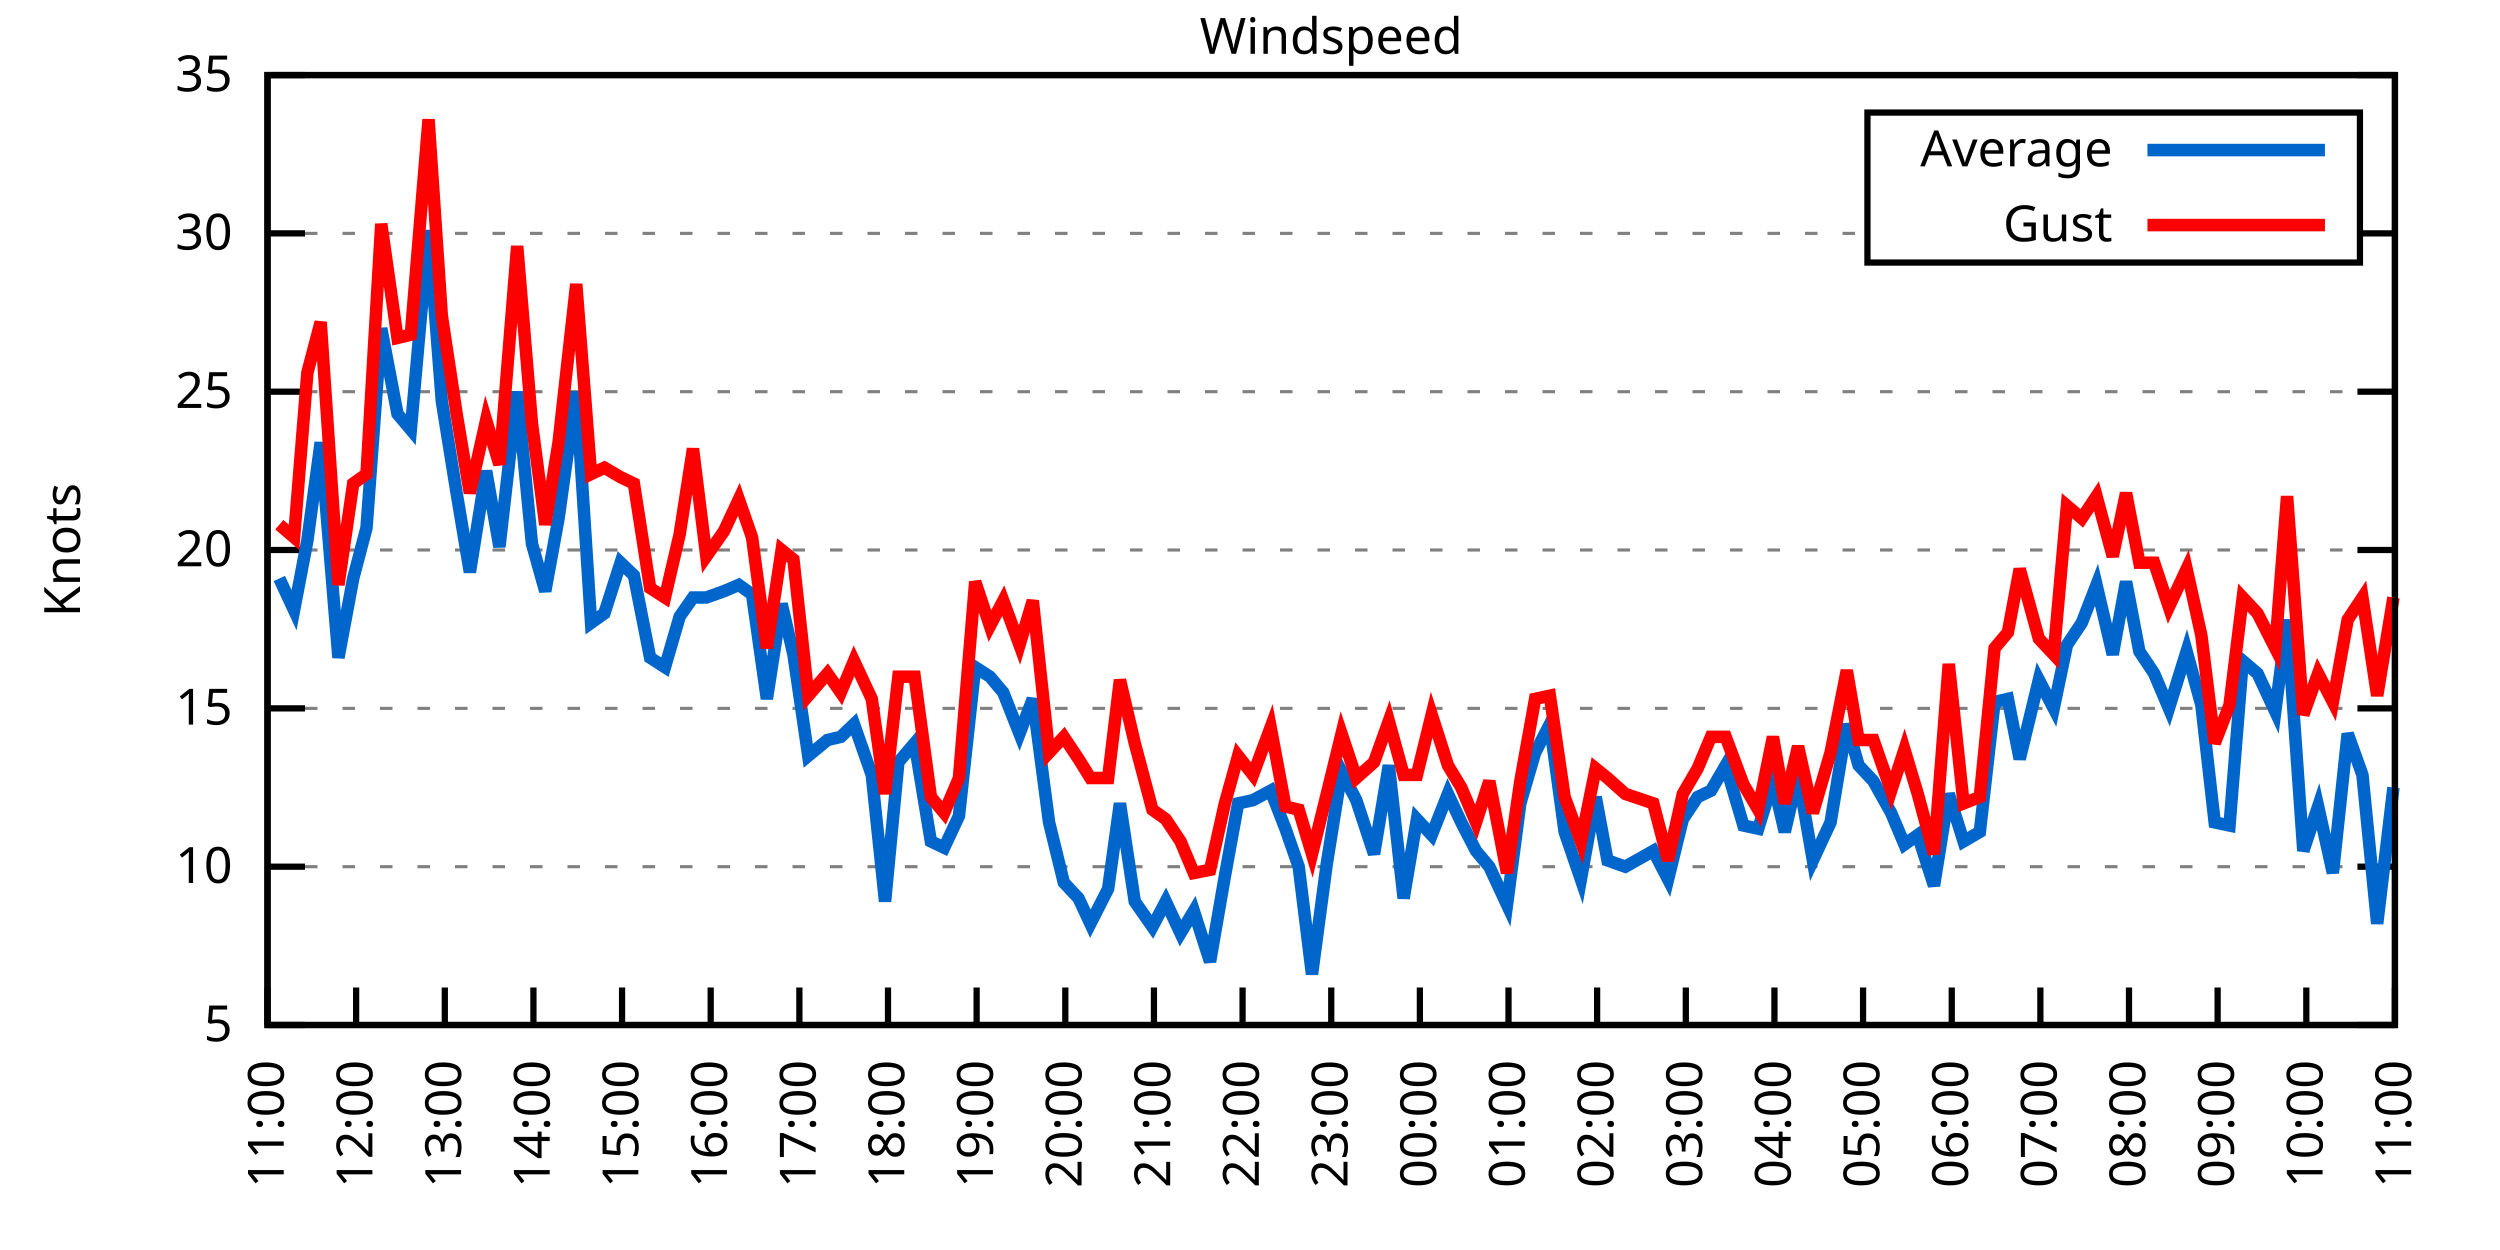
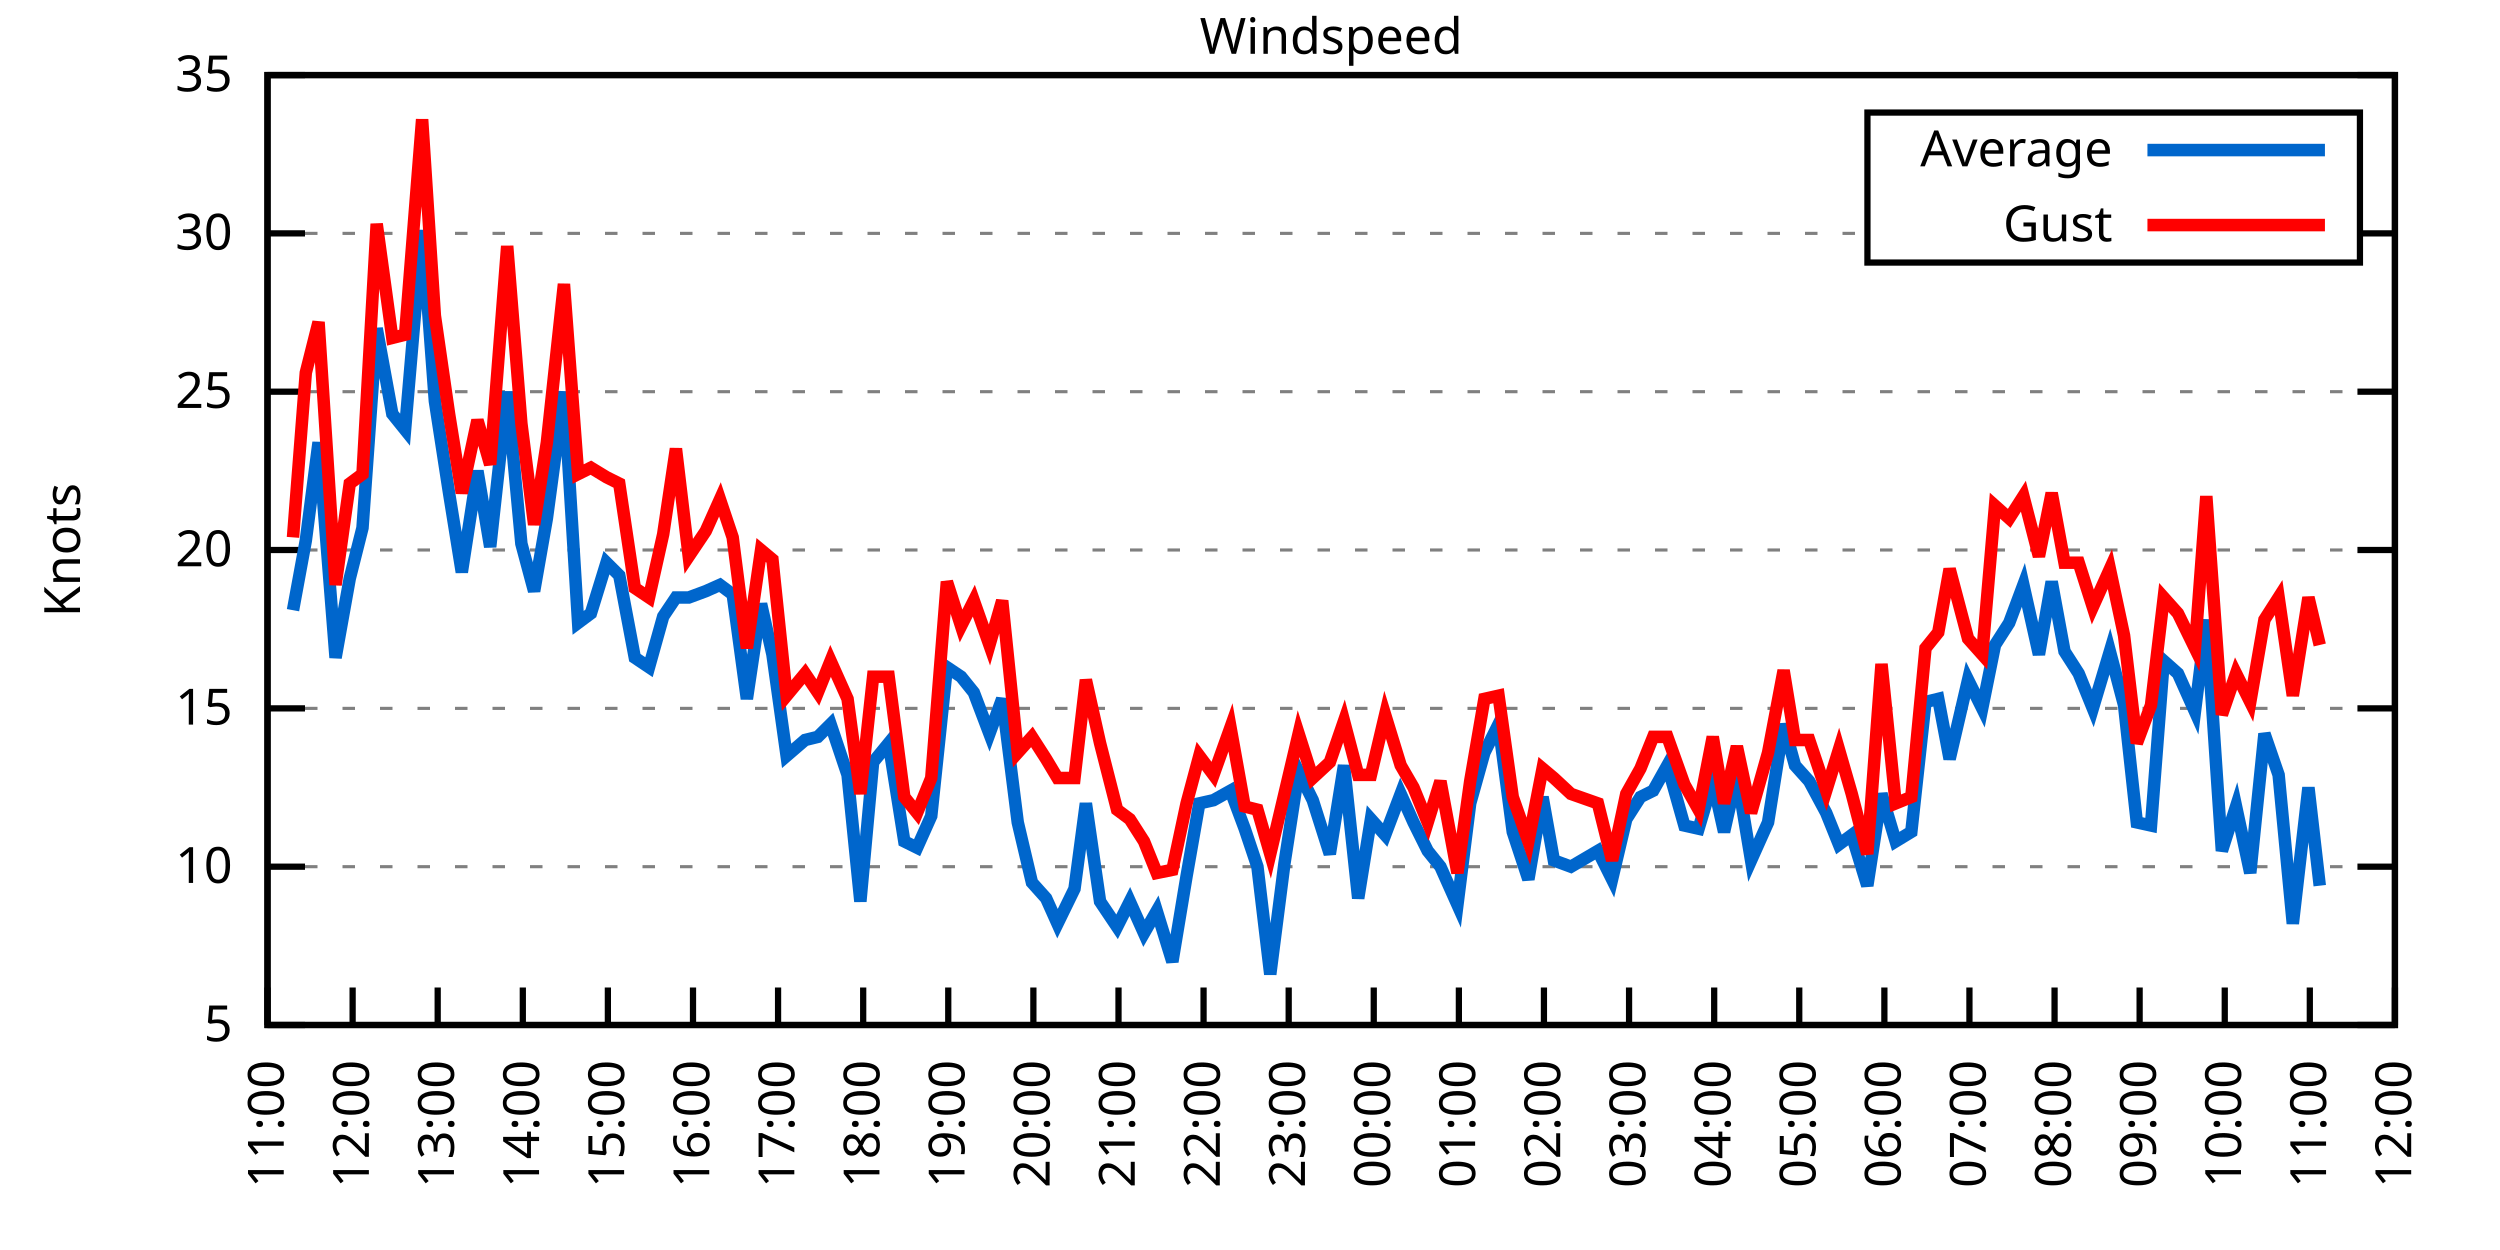
<svg xmlns="http://www.w3.org/2000/svg" xmlns:xlink="http://www.w3.org/1999/xlink" width="400" height="200" viewBox="0 0 400 200">
  <g id="gnuplot_canvas">
    <rect x="0" y="0" width="400" height="200" fill="none" />
    <defs>
      <circle id="gpDot" r="0.5" stroke-width="0.5" stroke="currentColor" />
      <path id="gpPt0" stroke-width="0.333" stroke="currentColor" d="M-1,0 h2 M0,-1 v2" />
      <path id="gpPt1" stroke-width="0.333" stroke="currentColor" d="M-1,-1 L1,1 M1,-1 L-1,1" />
      <path id="gpPt2" stroke-width="0.333" stroke="currentColor" d="M-1,0 L1,0 M0,-1 L0,1 M-1,-1 L1,1 M-1,1 L1,-1" />
      <rect id="gpPt3" stroke-width="0.333" stroke="currentColor" x="-1" y="-1" width="2" height="2" />
      <rect id="gpPt4" stroke-width="0.333" stroke="currentColor" fill="currentColor" x="-1" y="-1" width="2" height="2" />
      <circle id="gpPt5" stroke-width="0.333" stroke="currentColor" cx="0" cy="0" r="1" />
      <use xlink:href="#gpPt5" id="gpPt6" fill="currentColor" stroke="none" />
      <path id="gpPt7" stroke-width="0.333" stroke="currentColor" d="M0,-1.33 L-1.33,0.67 L1.33,0.67 z" />
      <use xlink:href="#gpPt7" id="gpPt8" fill="currentColor" stroke="none" />
      <use xlink:href="#gpPt7" id="gpPt9" stroke="currentColor" transform="rotate(180)" />
      <use xlink:href="#gpPt9" id="gpPt10" fill="currentColor" stroke="none" />
      <use xlink:href="#gpPt3" id="gpPt11" stroke="currentColor" transform="rotate(45)" />
      <use xlink:href="#gpPt11" id="gpPt12" fill="currentColor" stroke="none" />
      <path id="gpPt13" stroke-width="0.333" stroke="currentColor" d="M0,1.330 L1.265,0.411 L0.782,-1.067 L-0.782,-1.076 L-1.265,0.411 z" />
      <use xlink:href="#gpPt13" id="gpPt14" fill="currentColor" stroke="none" />
      <filter id="textbox" filterUnits="objectBoundingBox" x="0" y="0" height="1" width="1">
        <feFlood flood-color="white" flood-opacity="1" result="bgnd" />
        <feComposite in="SourceGraphic" in2="bgnd" operator="atop" />
      </filter>
      <filter id="greybox" filterUnits="objectBoundingBox" x="0" y="0" height="1" width="1">
        <feFlood flood-color="lightgrey" flood-opacity="1" result="grey" />
        <feComposite in="SourceGraphic" in2="grey" operator="atop" />
      </filter>
    </defs>
    <g fill="none" color="white" stroke="currentColor" stroke-width="1.00" stroke-linecap="butt" stroke-linejoin="miter">
</g>
    <g fill="none" color="black" stroke="currentColor" stroke-width="1.00" stroke-linecap="butt" stroke-linejoin="miter">
      <g stroke="none" shape-rendering="crispEdges">
        <polygon fill="rgb(255, 255, 255)" points="42.80,164.00 383.18,164.00 383.18,12.02 42.80,12.02 " />
      </g>
    </g>
    <g fill="none" color="black" stroke="currentColor" stroke-width="1.00" stroke-linecap="butt" stroke-linejoin="miter">
</g>
    <g fill="none" color="black" stroke="black" stroke-width="0.50" stroke-linecap="butt" stroke-linejoin="miter">
</g>
    <g fill="none" color="gray" stroke="currentColor" stroke-width="0.50" stroke-linecap="butt" stroke-linejoin="miter">
      <path stroke="gray" stroke-dasharray="2,4" class="gridline" d="M42.80,164.00 L383.19,164.00  " />
    </g>
    <g fill="none" color="gray" stroke="gray" stroke-width="1.00" stroke-linecap="butt" stroke-linejoin="miter">
</g>
    <g fill="none" color="black" stroke="currentColor" stroke-width="1.00" stroke-linecap="butt" stroke-linejoin="miter">
      <path stroke="black" d="M42.80,164.00 L48.80,164.00 M383.19,164.00 L377.19,164.00  " />
      <g transform="translate(37.20,166.60)" stroke="none" fill="black" font-family="Sans" font-size="8.00" text-anchor="end">
        <text>
          <tspan font-family="Sans"> 5</tspan>
        </text>
      </g>
    </g>
    <g fill="none" color="black" stroke="currentColor" stroke-width="1.00" stroke-linecap="butt" stroke-linejoin="miter">
</g>
    <g fill="none" color="black" stroke="black" stroke-width="0.50" stroke-linecap="butt" stroke-linejoin="miter">
</g>
    <g fill="none" color="gray" stroke="currentColor" stroke-width="0.50" stroke-linecap="butt" stroke-linejoin="miter">
      <path stroke="gray" stroke-dasharray="2,4" class="gridline" d="M42.80,138.67 L383.19,138.67  " />
    </g>
    <g fill="none" color="gray" stroke="gray" stroke-width="1.00" stroke-linecap="butt" stroke-linejoin="miter">
</g>
    <g fill="none" color="black" stroke="currentColor" stroke-width="1.00" stroke-linecap="butt" stroke-linejoin="miter">
      <path stroke="black" d="M42.80,138.67 L48.80,138.67 M383.19,138.67 L377.19,138.67  " />
      <g transform="translate(37.20,141.27)" stroke="none" fill="black" font-family="Sans" font-size="8.00" text-anchor="end">
        <text>
          <tspan font-family="Sans"> 10</tspan>
        </text>
      </g>
    </g>
    <g fill="none" color="black" stroke="currentColor" stroke-width="1.00" stroke-linecap="butt" stroke-linejoin="miter">
</g>
    <g fill="none" color="black" stroke="black" stroke-width="0.50" stroke-linecap="butt" stroke-linejoin="miter">
</g>
    <g fill="none" color="gray" stroke="currentColor" stroke-width="0.50" stroke-linecap="butt" stroke-linejoin="miter">
      <path stroke="gray" stroke-dasharray="2,4" class="gridline" d="M42.80,113.34 L383.19,113.34  " />
    </g>
    <g fill="none" color="gray" stroke="gray" stroke-width="1.00" stroke-linecap="butt" stroke-linejoin="miter">
</g>
    <g fill="none" color="black" stroke="currentColor" stroke-width="1.00" stroke-linecap="butt" stroke-linejoin="miter">
      <path stroke="black" d="M42.80,113.34 L48.80,113.34 M383.19,113.34 L377.19,113.34  " />
      <g transform="translate(37.20,115.94)" stroke="none" fill="black" font-family="Sans" font-size="8.00" text-anchor="end">
        <text>
          <tspan font-family="Sans"> 15</tspan>
        </text>
      </g>
    </g>
    <g fill="none" color="black" stroke="currentColor" stroke-width="1.00" stroke-linecap="butt" stroke-linejoin="miter">
</g>
    <g fill="none" color="black" stroke="black" stroke-width="0.50" stroke-linecap="butt" stroke-linejoin="miter">
</g>
    <g fill="none" color="gray" stroke="currentColor" stroke-width="0.50" stroke-linecap="butt" stroke-linejoin="miter">
      <path stroke="gray" stroke-dasharray="2,4" class="gridline" d="M42.80,88.00 L383.19,88.00  " />
    </g>
    <g fill="none" color="gray" stroke="gray" stroke-width="1.00" stroke-linecap="butt" stroke-linejoin="miter">
</g>
    <g fill="none" color="black" stroke="currentColor" stroke-width="1.00" stroke-linecap="butt" stroke-linejoin="miter">
      <path stroke="black" d="M42.80,88.00 L48.80,88.00 M383.19,88.00 L377.19,88.00  " />
      <g transform="translate(37.20,90.60)" stroke="none" fill="black" font-family="Sans" font-size="8.00" text-anchor="end">
        <text>
          <tspan font-family="Sans"> 20</tspan>
        </text>
      </g>
    </g>
    <g fill="none" color="black" stroke="currentColor" stroke-width="1.00" stroke-linecap="butt" stroke-linejoin="miter">
</g>
    <g fill="none" color="black" stroke="black" stroke-width="0.50" stroke-linecap="butt" stroke-linejoin="miter">
</g>
    <g fill="none" color="gray" stroke="currentColor" stroke-width="0.50" stroke-linecap="butt" stroke-linejoin="miter">
      <path stroke="gray" stroke-dasharray="2,4" class="gridline" d="M42.80,62.67 L383.19,62.67  " />
    </g>
    <g fill="none" color="gray" stroke="gray" stroke-width="1.00" stroke-linecap="butt" stroke-linejoin="miter">
</g>
    <g fill="none" color="black" stroke="currentColor" stroke-width="1.00" stroke-linecap="butt" stroke-linejoin="miter">
      <path stroke="black" d="M42.80,62.67 L48.80,62.67 M383.19,62.67 L377.19,62.67  " />
      <g transform="translate(37.20,65.27)" stroke="none" fill="black" font-family="Sans" font-size="8.00" text-anchor="end">
        <text>
          <tspan font-family="Sans"> 25</tspan>
        </text>
      </g>
    </g>
    <g fill="none" color="black" stroke="currentColor" stroke-width="1.00" stroke-linecap="butt" stroke-linejoin="miter">
</g>
    <g fill="none" color="black" stroke="black" stroke-width="0.50" stroke-linecap="butt" stroke-linejoin="miter">
</g>
    <g fill="none" color="gray" stroke="currentColor" stroke-width="0.50" stroke-linecap="butt" stroke-linejoin="miter">
      <path stroke="gray" stroke-dasharray="2,4" class="gridline" d="M42.80,37.34 L298.79,37.34 M377.59,37.34 L383.19,37.34  " />
    </g>
    <g fill="none" color="gray" stroke="gray" stroke-width="1.00" stroke-linecap="butt" stroke-linejoin="miter">
</g>
    <g fill="none" color="black" stroke="currentColor" stroke-width="1.00" stroke-linecap="butt" stroke-linejoin="miter">
      <path stroke="black" d="M42.80,37.34 L48.80,37.34 M383.19,37.34 L377.19,37.34  " />
      <g transform="translate(37.20,39.94)" stroke="none" fill="black" font-family="Sans" font-size="8.00" text-anchor="end">
        <text>
          <tspan font-family="Sans"> 30</tspan>
        </text>
      </g>
    </g>
    <g fill="none" color="black" stroke="currentColor" stroke-width="1.00" stroke-linecap="butt" stroke-linejoin="miter">
</g>
    <g fill="none" color="black" stroke="black" stroke-width="0.50" stroke-linecap="butt" stroke-linejoin="miter">
</g>
    <g fill="none" color="gray" stroke="currentColor" stroke-width="0.50" stroke-linecap="butt" stroke-linejoin="miter">
      <path stroke="gray" stroke-dasharray="2,4" class="gridline" d="M42.80,12.01 L383.19,12.01  " />
    </g>
    <g fill="none" color="gray" stroke="gray" stroke-width="1.00" stroke-linecap="butt" stroke-linejoin="miter">
</g>
    <g fill="none" color="black" stroke="currentColor" stroke-width="1.00" stroke-linecap="butt" stroke-linejoin="miter">
      <path stroke="black" d="M42.80,12.01 L48.80,12.01 M383.19,12.01 L377.19,12.01  " />
      <g transform="translate(37.20,14.61)" stroke="none" fill="black" font-family="Sans" font-size="8.00" text-anchor="end">
        <text>
          <tspan font-family="Sans"> 35</tspan>
        </text>
      </g>
    </g>
    <g fill="none" color="black" stroke="currentColor" stroke-width="1.00" stroke-linecap="butt" stroke-linejoin="miter">
      <path stroke="black" d="M42.80,164.00 L42.80,158.00  " />
      <g transform="translate(45.40,169.60) rotate(270.00)" stroke="none" fill="black" font-family="Sans" font-size="8.00" text-anchor="end">
        <text>
          <tspan font-family="Sans">11:00</tspan>
        </text>
      </g>
    </g>
    <g fill="none" color="black" stroke="currentColor" stroke-width="1.00" stroke-linecap="butt" stroke-linejoin="miter">
-       <path stroke="black" d="M56.98,164.00 L56.98,158.00  " />
-       <g transform="translate(59.58,169.60) rotate(270.00)" stroke="none" fill="black" font-family="Sans" font-size="8.00" text-anchor="end">
+       <path stroke="black" d="M56.42,164.00 L56.42,158.00  " />
+       <g transform="translate(59.02,169.60) rotate(270.00)" stroke="none" fill="black" font-family="Sans" font-size="8.00" text-anchor="end">
        <text>
          <tspan font-family="Sans">12:00</tspan>
        </text>
      </g>
    </g>
    <g fill="none" color="black" stroke="currentColor" stroke-width="1.00" stroke-linecap="butt" stroke-linejoin="miter">
-       <path stroke="black" d="M71.17,164.00 L71.17,158.00  " />
-       <g transform="translate(73.77,169.60) rotate(270.00)" stroke="none" fill="black" font-family="Sans" font-size="8.00" text-anchor="end">
+       <path stroke="black" d="M70.03,164.00 L70.03,158.00  " />
+       <g transform="translate(72.63,169.60) rotate(270.00)" stroke="none" fill="black" font-family="Sans" font-size="8.00" text-anchor="end">
        <text>
          <tspan font-family="Sans">13:00</tspan>
        </text>
      </g>
    </g>
    <g fill="none" color="black" stroke="currentColor" stroke-width="1.00" stroke-linecap="butt" stroke-linejoin="miter">
-       <path stroke="black" d="M85.35,164.00 L85.35,158.00  " />
-       <g transform="translate(87.95,169.60) rotate(270.00)" stroke="none" fill="black" font-family="Sans" font-size="8.00" text-anchor="end">
+       <path stroke="black" d="M83.65,164.00 L83.65,158.00  " />
+       <g transform="translate(86.25,169.60) rotate(270.00)" stroke="none" fill="black" font-family="Sans" font-size="8.00" text-anchor="end">
        <text>
          <tspan font-family="Sans">14:00</tspan>
        </text>
      </g>
    </g>
    <g fill="none" color="black" stroke="currentColor" stroke-width="1.00" stroke-linecap="butt" stroke-linejoin="miter">
-       <path stroke="black" d="M99.53,164.00 L99.53,158.00  " />
-       <g transform="translate(102.13,169.60) rotate(270.00)" stroke="none" fill="black" font-family="Sans" font-size="8.00" text-anchor="end">
+       <path stroke="black" d="M97.26,164.00 L97.26,158.00  " />
+       <g transform="translate(99.86,169.60) rotate(270.00)" stroke="none" fill="black" font-family="Sans" font-size="8.00" text-anchor="end">
        <text>
          <tspan font-family="Sans">15:00</tspan>
        </text>
      </g>
    </g>
    <g fill="none" color="black" stroke="currentColor" stroke-width="1.00" stroke-linecap="butt" stroke-linejoin="miter">
-       <path stroke="black" d="M113.71,164.00 L113.71,158.00  " />
-       <g transform="translate(116.31,169.60) rotate(270.00)" stroke="none" fill="black" font-family="Sans" font-size="8.00" text-anchor="end">
+       <path stroke="black" d="M110.88,164.00 L110.88,158.00  " />
+       <g transform="translate(113.48,169.60) rotate(270.00)" stroke="none" fill="black" font-family="Sans" font-size="8.00" text-anchor="end">
        <text>
          <tspan font-family="Sans">16:00</tspan>
        </text>
      </g>
    </g>
    <g fill="none" color="black" stroke="currentColor" stroke-width="1.00" stroke-linecap="butt" stroke-linejoin="miter">
-       <path stroke="black" d="M127.90,164.00 L127.90,158.00  " />
-       <g transform="translate(130.50,169.60) rotate(270.00)" stroke="none" fill="black" font-family="Sans" font-size="8.00" text-anchor="end">
+       <path stroke="black" d="M124.49,164.00 L124.49,158.00  " />
+       <g transform="translate(127.09,169.60) rotate(270.00)" stroke="none" fill="black" font-family="Sans" font-size="8.00" text-anchor="end">
        <text>
          <tspan font-family="Sans">17:00</tspan>
        </text>
      </g>
    </g>
    <g fill="none" color="black" stroke="currentColor" stroke-width="1.00" stroke-linecap="butt" stroke-linejoin="miter">
-       <path stroke="black" d="M142.08,164.00 L142.08,158.00  " />
-       <g transform="translate(144.68,169.60) rotate(270.00)" stroke="none" fill="black" font-family="Sans" font-size="8.00" text-anchor="end">
+       <path stroke="black" d="M138.11,164.00 L138.11,158.00  " />
+       <g transform="translate(140.71,169.60) rotate(270.00)" stroke="none" fill="black" font-family="Sans" font-size="8.00" text-anchor="end">
        <text>
          <tspan font-family="Sans">18:00</tspan>
        </text>
      </g>
    </g>
    <g fill="none" color="black" stroke="currentColor" stroke-width="1.00" stroke-linecap="butt" stroke-linejoin="miter">
-       <path stroke="black" d="M156.26,164.00 L156.26,158.00  " />
-       <g transform="translate(158.86,169.60) rotate(270.00)" stroke="none" fill="black" font-family="Sans" font-size="8.00" text-anchor="end">
+       <path stroke="black" d="M151.72,164.00 L151.72,158.00  " />
+       <g transform="translate(154.32,169.60) rotate(270.00)" stroke="none" fill="black" font-family="Sans" font-size="8.00" text-anchor="end">
        <text>
          <tspan font-family="Sans">19:00</tspan>
        </text>
      </g>
    </g>
    <g fill="none" color="black" stroke="currentColor" stroke-width="1.00" stroke-linecap="butt" stroke-linejoin="miter">
-       <path stroke="black" d="M170.45,164.00 L170.45,158.00  " />
-       <g transform="translate(173.05,169.60) rotate(270.00)" stroke="none" fill="black" font-family="Sans" font-size="8.00" text-anchor="end">
+       <path stroke="black" d="M165.34,164.00 L165.34,158.00  " />
+       <g transform="translate(167.94,169.60) rotate(270.00)" stroke="none" fill="black" font-family="Sans" font-size="8.00" text-anchor="end">
        <text>
          <tspan font-family="Sans">20:00</tspan>
        </text>
      </g>
    </g>
    <g fill="none" color="black" stroke="currentColor" stroke-width="1.00" stroke-linecap="butt" stroke-linejoin="miter">
-       <path stroke="black" d="M184.63,164.00 L184.63,158.00  " />
-       <g transform="translate(187.23,169.60) rotate(270.00)" stroke="none" fill="black" font-family="Sans" font-size="8.00" text-anchor="end">
+       <path stroke="black" d="M178.96,164.00 L178.96,158.00  " />
+       <g transform="translate(181.56,169.60) rotate(270.00)" stroke="none" fill="black" font-family="Sans" font-size="8.00" text-anchor="end">
        <text>
          <tspan font-family="Sans">21:00</tspan>
        </text>
      </g>
    </g>
    <g fill="none" color="black" stroke="currentColor" stroke-width="1.00" stroke-linecap="butt" stroke-linejoin="miter">
-       <path stroke="black" d="M198.81,164.00 L198.81,158.00  " />
-       <g transform="translate(201.41,169.60) rotate(270.00)" stroke="none" fill="black" font-family="Sans" font-size="8.00" text-anchor="end">
+       <path stroke="black" d="M192.57,164.00 L192.57,158.00  " />
+       <g transform="translate(195.17,169.60) rotate(270.00)" stroke="none" fill="black" font-family="Sans" font-size="8.00" text-anchor="end">
        <text>
          <tspan font-family="Sans">22:00</tspan>
        </text>
      </g>
    </g>
    <g fill="none" color="black" stroke="currentColor" stroke-width="1.00" stroke-linecap="butt" stroke-linejoin="miter">
-       <path stroke="black" d="M213.00,164.00 L213.00,158.00  " />
-       <g transform="translate(215.60,169.60) rotate(270.00)" stroke="none" fill="black" font-family="Sans" font-size="8.00" text-anchor="end">
+       <path stroke="black" d="M206.19,164.00 L206.19,158.00  " />
+       <g transform="translate(208.79,169.60) rotate(270.00)" stroke="none" fill="black" font-family="Sans" font-size="8.00" text-anchor="end">
        <text>
          <tspan font-family="Sans">23:00</tspan>
        </text>
      </g>
    </g>
    <g fill="none" color="black" stroke="currentColor" stroke-width="1.00" stroke-linecap="butt" stroke-linejoin="miter">
-       <path stroke="black" d="M227.18,164.00 L227.18,158.00  " />
-       <g transform="translate(229.78,169.60) rotate(270.00)" stroke="none" fill="black" font-family="Sans" font-size="8.00" text-anchor="end">
+       <path stroke="black" d="M219.80,164.00 L219.80,158.00  " />
+       <g transform="translate(222.40,169.60) rotate(270.00)" stroke="none" fill="black" font-family="Sans" font-size="8.00" text-anchor="end">
        <text>
          <tspan font-family="Sans">00:00</tspan>
        </text>
      </g>
    </g>
    <g fill="none" color="black" stroke="currentColor" stroke-width="1.00" stroke-linecap="butt" stroke-linejoin="miter">
-       <path stroke="black" d="M241.36,164.00 L241.36,158.00  " />
-       <g transform="translate(243.96,169.60) rotate(270.00)" stroke="none" fill="black" font-family="Sans" font-size="8.00" text-anchor="end">
+       <path stroke="black" d="M233.42,164.00 L233.42,158.00  " />
+       <g transform="translate(236.02,169.60) rotate(270.00)" stroke="none" fill="black" font-family="Sans" font-size="8.00" text-anchor="end">
        <text>
          <tspan font-family="Sans">01:00</tspan>
        </text>
      </g>
    </g>
    <g fill="none" color="black" stroke="currentColor" stroke-width="1.00" stroke-linecap="butt" stroke-linejoin="miter">
-       <path stroke="black" d="M255.54,164.00 L255.54,158.00  " />
-       <g transform="translate(258.14,169.60) rotate(270.00)" stroke="none" fill="black" font-family="Sans" font-size="8.00" text-anchor="end">
+       <path stroke="black" d="M247.03,164.00 L247.03,158.00  " />
+       <g transform="translate(249.63,169.60) rotate(270.00)" stroke="none" fill="black" font-family="Sans" font-size="8.00" text-anchor="end">
        <text>
          <tspan font-family="Sans">02:00</tspan>
        </text>
      </g>
    </g>
    <g fill="none" color="black" stroke="currentColor" stroke-width="1.00" stroke-linecap="butt" stroke-linejoin="miter">
-       <path stroke="black" d="M269.73,164.00 L269.73,158.00  " />
-       <g transform="translate(272.33,169.60) rotate(270.00)" stroke="none" fill="black" font-family="Sans" font-size="8.00" text-anchor="end">
+       <path stroke="black" d="M260.65,164.00 L260.65,158.00  " />
+       <g transform="translate(263.25,169.60) rotate(270.00)" stroke="none" fill="black" font-family="Sans" font-size="8.00" text-anchor="end">
        <text>
          <tspan font-family="Sans">03:00</tspan>
        </text>
      </g>
    </g>
    <g fill="none" color="black" stroke="currentColor" stroke-width="1.00" stroke-linecap="butt" stroke-linejoin="miter">
-       <path stroke="black" d="M283.91,164.00 L283.91,158.00  " />
-       <g transform="translate(286.51,169.60) rotate(270.00)" stroke="none" fill="black" font-family="Sans" font-size="8.00" text-anchor="end">
+       <path stroke="black" d="M274.27,164.00 L274.27,158.00  " />
+       <g transform="translate(276.87,169.60) rotate(270.00)" stroke="none" fill="black" font-family="Sans" font-size="8.00" text-anchor="end">
        <text>
          <tspan font-family="Sans">04:00</tspan>
        </text>
      </g>
    </g>
    <g fill="none" color="black" stroke="currentColor" stroke-width="1.00" stroke-linecap="butt" stroke-linejoin="miter">
-       <path stroke="black" d="M298.09,164.00 L298.09,158.00  " />
-       <g transform="translate(300.69,169.60) rotate(270.00)" stroke="none" fill="black" font-family="Sans" font-size="8.00" text-anchor="end">
+       <path stroke="black" d="M287.88,164.00 L287.88,158.00  " />
+       <g transform="translate(290.48,169.60) rotate(270.00)" stroke="none" fill="black" font-family="Sans" font-size="8.00" text-anchor="end">
        <text>
          <tspan font-family="Sans">05:00</tspan>
        </text>
      </g>
    </g>
    <g fill="none" color="black" stroke="currentColor" stroke-width="1.00" stroke-linecap="butt" stroke-linejoin="miter">
-       <path stroke="black" d="M312.28,164.00 L312.28,158.00  " />
-       <g transform="translate(314.88,169.60) rotate(270.00)" stroke="none" fill="black" font-family="Sans" font-size="8.00" text-anchor="end">
+       <path stroke="black" d="M301.50,164.00 L301.50,158.00  " />
+       <g transform="translate(304.10,169.60) rotate(270.00)" stroke="none" fill="black" font-family="Sans" font-size="8.00" text-anchor="end">
        <text>
          <tspan font-family="Sans">06:00</tspan>
        </text>
      </g>
    </g>
    <g fill="none" color="black" stroke="currentColor" stroke-width="1.00" stroke-linecap="butt" stroke-linejoin="miter">
-       <path stroke="black" d="M326.46,164.00 L326.46,158.00  " />
-       <g transform="translate(329.06,169.60) rotate(270.00)" stroke="none" fill="black" font-family="Sans" font-size="8.00" text-anchor="end">
+       <path stroke="black" d="M315.11,164.00 L315.11,158.00  " />
+       <g transform="translate(317.71,169.60) rotate(270.00)" stroke="none" fill="black" font-family="Sans" font-size="8.00" text-anchor="end">
        <text>
          <tspan font-family="Sans">07:00</tspan>
        </text>
      </g>
    </g>
    <g fill="none" color="black" stroke="currentColor" stroke-width="1.00" stroke-linecap="butt" stroke-linejoin="miter">
-       <path stroke="black" d="M340.64,164.00 L340.64,158.00  " />
-       <g transform="translate(343.24,169.60) rotate(270.00)" stroke="none" fill="black" font-family="Sans" font-size="8.00" text-anchor="end">
+       <path stroke="black" d="M328.73,164.00 L328.73,158.00  " />
+       <g transform="translate(331.33,169.60) rotate(270.00)" stroke="none" fill="black" font-family="Sans" font-size="8.00" text-anchor="end">
        <text>
          <tspan font-family="Sans">08:00</tspan>
        </text>
      </g>
    </g>
    <g fill="none" color="black" stroke="currentColor" stroke-width="1.00" stroke-linecap="butt" stroke-linejoin="miter">
-       <path stroke="black" d="M354.82,164.00 L354.82,158.00  " />
-       <g transform="translate(357.42,169.60) rotate(270.00)" stroke="none" fill="black" font-family="Sans" font-size="8.00" text-anchor="end">
+       <path stroke="black" d="M342.34,164.00 L342.34,158.00  " />
+       <g transform="translate(344.94,169.60) rotate(270.00)" stroke="none" fill="black" font-family="Sans" font-size="8.00" text-anchor="end">
        <text>
          <tspan font-family="Sans">09:00</tspan>
        </text>
      </g>
    </g>
    <g fill="none" color="black" stroke="currentColor" stroke-width="1.00" stroke-linecap="butt" stroke-linejoin="miter">
-       <path stroke="black" d="M369.01,164.00 L369.01,158.00  " />
-       <g transform="translate(371.61,169.60) rotate(270.00)" stroke="none" fill="black" font-family="Sans" font-size="8.00" text-anchor="end">
+       <path stroke="black" d="M355.96,164.00 L355.96,158.00  " />
+       <g transform="translate(358.56,169.60) rotate(270.00)" stroke="none" fill="black" font-family="Sans" font-size="8.00" text-anchor="end">
        <text>
          <tspan font-family="Sans">10:00</tspan>
+         </text>
+       </g>
+     </g>
+     <g fill="none" color="black" stroke="currentColor" stroke-width="1.00" stroke-linecap="butt" stroke-linejoin="miter">
+       <path stroke="black" d="M369.57,164.00 L369.57,158.00  " />
+       <g transform="translate(372.17,169.60) rotate(270.00)" stroke="none" fill="black" font-family="Sans" font-size="8.00" text-anchor="end">
+         <text>
+           <tspan font-family="Sans">11:00</tspan>
        </text>
      </g>
    </g>
    <g fill="none" color="black" stroke="currentColor" stroke-width="1.00" stroke-linecap="butt" stroke-linejoin="miter">
      <path stroke="black" d="M383.19,164.00 L383.19,158.00  " />
      <g transform="translate(385.79,169.60) rotate(270.00)" stroke="none" fill="black" font-family="Sans" font-size="8.00" text-anchor="end">
        <text>
-           <tspan font-family="Sans">11:00</tspan>
+           <tspan font-family="Sans">12:00</tspan>
        </text>
      </g>
    </g>
    <g fill="none" color="black" stroke="currentColor" stroke-width="1.00" stroke-linecap="butt" stroke-linejoin="miter">
</g>
    <g fill="none" color="black" stroke="currentColor" stroke-width="1.00" stroke-linecap="butt" stroke-linejoin="miter">
      <path stroke="black" d="M42.80,12.01 L42.80,164.00 L383.19,164.00 L383.19,12.01 L42.80,12.01 Z  " />
    </g>
    <g fill="none" color="black" stroke="currentColor" stroke-width="1.00" stroke-linecap="butt" stroke-linejoin="miter">
</g>
    <g fill="none" color="black" stroke="currentColor" stroke-width="1.00" stroke-linecap="butt" stroke-linejoin="miter">
      <path stroke="black" d="M298.79,42.01 L298.79,18.01 L377.59,18.01 L377.59,42.01 L298.79,42.01 Z  " />
    </g>
    <g id="Windspeed_plot_1">
      <g fill="none" color="white" stroke="black" stroke-width="2.00" stroke-linecap="butt" stroke-linejoin="miter">
</g>
      <g fill="none" color="black" stroke="currentColor" stroke-width="2.00" stroke-linecap="butt" stroke-linejoin="miter">
        <g transform="translate(337.99,26.61)" stroke="none" fill="black" font-family="Sans" font-size="8.00" text-anchor="end">
          <text>
            <tspan font-family="Sans">Average</tspan>
          </text>
        </g>
      </g>
      <g fill="none" color="black" stroke="currentColor" stroke-width="2.00" stroke-linecap="butt" stroke-linejoin="miter">
-         <path stroke="rgb(  0, 102, 204)" d="M343.59,24.01 L371.99,24.01 M44.69,92.56 L47.05,97.63 L49.18,86.49 L51.31,70.78 L54.15,105.23 L56.51,92.56   L58.64,84.46 L61.00,52.54 L63.60,66.22 L65.73,68.75 L68.57,36.84 L70.69,64.19 L73.06,78.89 L75.18,91.55   L77.78,75.34 L79.91,87.50 L82.75,62.67 L85.11,86.99 L87.24,94.59 L89.37,82.94 L92.20,62.67 L94.57,99.66   L96.70,98.14 L99.30,90.03 L101.42,92.06 L104.02,105.23 L106.39,106.75 L108.75,98.64 L110.88,95.60 L113.01,95.60   L115.84,94.59 L118.21,93.58 L120.33,95.10 L122.70,111.82 L125.06,96.62 L126.95,104.72 L129.32,120.94 L132.39,118.40   L134.52,117.90 L136.64,115.87 L139.48,123.98 L141.61,144.24 L143.74,121.95 L146.34,118.91 L148.94,134.62 L151.06,135.63   L153.43,130.56 L156.03,106.75 L158.39,108.27 L160.52,110.80 L163.12,117.39 L165.25,111.82 L167.85,131.58 L170.21,141.20   L172.57,143.73 L174.46,147.79 L177.30,142.21 L179.19,128.54 L181.56,144.24 L184.39,148.29 L186.52,144.24 L188.88,149.31   L191.01,145.76 L193.61,153.87 L195.98,140.19 L198.10,128.54 L200.47,128.03 L203.30,126.51 L205.67,132.59 L207.79,138.67   L209.92,155.89 L212.29,138.16 L214.65,123.47 L217.01,128.03 L219.85,136.64 L222.21,122.46 L224.58,143.73 L226.71,131.07   L229.07,133.60 L231.67,127.02 L233.80,131.58 L236.16,136.14 L238.29,138.67 L241.12,144.75 L243.25,128.54 L245.62,120.43   L247.98,115.87 L250.34,133.10 L252.94,140.69 L255.31,127.52 L257.20,137.66 L260.04,138.67 L264.53,136.14 L266.89,140.69   L269.25,131.07 L271.62,127.52 L273.75,126.51 L276.11,122.46 L278.95,132.08 L281.31,132.59 L283.67,124.99 L285.56,133.10   L287.69,123.98 L290.06,137.66 L292.89,131.58 L295.49,115.87 L297.38,122.46 L299.75,124.99 L302.58,130.06 L304.71,135.12   L306.84,133.60 L309.44,141.71 L311.80,127.02 L314.17,134.62 L316.77,133.10 L319.13,112.32 L321.26,111.82 L323.15,121.44   L326.22,108.78 L328.59,113.34 L330.71,103.20 L333.08,99.66 L335.44,93.58 L338.04,104.72 L340.17,93.07 L342.30,104.22   L344.66,107.76 L347.02,113.34 L349.86,104.22 L352.22,112.83 L354.35,131.58 L356.72,132.08 L358.84,105.74 L361.21,107.76   L364.04,113.84 L365.93,99.15 L368.53,136.14 L370.90,129.04 L373.26,139.68 L375.63,117.39 L377.99,123.98 L380.35,147.79   L382.95,126.00  " />
+         <path stroke="rgb(  0, 102, 204)" d="M343.59,24.01 L371.99,24.01 M46.88,97.63 L48.93,86.49 L50.97,70.78 L53.69,105.23 L55.96,92.56 L58.00,84.46   L60.27,52.54 L62.77,66.22 L64.81,68.75 L67.54,36.84 L69.58,64.19 L71.85,78.89 L73.89,91.55 L76.39,75.34   L78.43,87.50 L81.15,62.67 L83.42,86.99 L85.46,94.59 L87.50,82.94 L90.23,62.67 L92.50,99.66 L94.54,98.14   L97.04,90.03 L99.08,92.06 L101.57,105.23 L103.84,106.75 L106.11,98.64 L108.15,95.60 L110.20,95.60 L112.92,94.59   L115.19,93.58 L117.23,95.10 L119.50,111.82 L121.77,96.62 L123.59,104.72 L125.86,120.94 L128.81,118.40 L130.85,117.90   L132.89,115.87 L135.61,123.98 L137.66,144.24 L139.70,121.95 L142.19,118.91 L144.69,134.62 L146.73,135.63 L149.00,130.56   L151.50,106.75 L153.77,108.27 L155.81,110.80 L158.31,117.39 L160.35,111.82 L162.84,131.58 L165.11,141.20 L167.38,143.73   L169.20,147.79 L171.92,142.21 L173.74,128.54 L176.01,144.24 L178.73,148.29 L180.77,144.24 L183.04,149.31 L185.08,145.76   L187.58,153.87 L189.85,140.19 L191.89,128.54 L194.16,128.03 L196.88,126.51 L199.15,132.59 L201.19,138.67 L203.24,155.89   L205.51,138.16 L207.78,123.47 L210.04,128.03 L212.77,136.64 L215.04,122.46 L217.31,143.73 L219.35,131.07 L221.62,133.60   L224.11,127.02 L226.16,131.58 L228.43,136.14 L230.47,138.67 L233.19,144.75 L235.23,128.54 L237.50,120.43 L239.77,115.87   L242.04,133.10 L244.54,140.69 L246.81,127.52 L248.62,137.66 L251.35,138.67 L255.66,136.14 L257.93,140.69 L260.20,131.07   L262.47,127.52 L264.51,126.51 L266.78,122.46 L269.50,132.08 L271.77,132.59 L274.04,124.99 L275.85,133.10 L277.90,123.98   L280.17,137.66 L282.89,131.58 L285.38,115.87 L287.20,122.46 L289.47,124.99 L292.19,130.06 L294.23,135.12 L296.28,133.60   L298.77,141.71 L301.04,127.02 L303.31,134.62 L305.81,133.10 L308.08,112.32 L310.12,111.82 L311.94,121.44 L314.89,108.78   L317.15,113.34 L319.20,103.20 L321.47,99.66 L323.74,93.58 L326.23,104.72 L328.27,93.07 L330.32,104.22 L332.59,107.76   L334.85,113.34 L337.58,104.22 L339.85,112.83 L341.89,131.58 L344.16,132.08 L346.20,105.74 L348.47,107.76 L351.19,113.84   L353.01,99.15 L355.50,136.14 L357.77,129.04 L360.04,139.68 L362.31,117.39 L364.58,123.98 L366.85,147.79 L369.35,126.00   L371.16,141.71  " />
      </g>
    </g>
    <g id="Windspeed_plot_2">
      <g fill="none" color="black" stroke="currentColor" stroke-width="2.00" stroke-linecap="butt" stroke-linejoin="miter">
        <g transform="translate(337.99,38.61)" stroke="none" fill="black" font-family="Sans" font-size="8.00" text-anchor="end">
          <text>
            <tspan font-family="Sans">Gust</tspan>
          </text>
        </g>
      </g>
      <g fill="none" color="black" stroke="currentColor" stroke-width="2.00" stroke-linecap="butt" stroke-linejoin="miter">
-         <path stroke="rgb(255,   0,   0)" d="M343.59,36.01 L371.99,36.01 M44.69,83.95 L47.05,85.98 L49.18,59.63 L51.31,51.53 L54.15,93.58 L56.51,77.37   L58.64,75.85 L61.00,35.82 L63.60,54.06 L65.73,53.55 L68.57,19.10 L70.69,50.51 L73.06,66.22 L75.18,78.89   L77.78,67.23 L79.91,74.33 L82.75,39.37 L85.11,67.74 L87.24,83.95 L89.37,70.78 L92.20,45.45 L94.57,75.85   L96.70,74.83 L99.30,76.35 L101.42,77.37 L104.02,94.08 L106.39,95.60 L108.75,85.47 L110.88,71.79 L113.01,89.02   L115.84,84.97 L118.21,79.90 L120.33,85.98 L122.70,103.71 L125.06,88.00 L126.95,89.52 L129.32,111.31 L132.39,107.76   L134.52,110.80 L136.64,105.74 L139.48,111.82 L141.61,127.02 L143.74,108.27 L146.34,108.27 L148.94,127.52 L151.06,130.06   L153.43,124.48 L156.03,93.07 L158.39,100.16 L160.52,96.11 L163.12,103.20 L165.25,96.11 L167.85,120.43 L170.21,117.90   L172.57,121.44 L174.46,124.48 L177.30,124.48 L179.19,108.78 L181.56,118.91 L184.39,129.55 L186.52,131.07 L188.88,134.62   L191.01,139.68 L193.61,139.17 L195.98,128.54 L198.10,120.94 L200.47,123.98 L203.30,116.38 L205.67,129.04 L207.79,129.55   L209.92,136.64 L212.29,127.02 L214.65,117.39 L217.01,124.48 L219.85,121.95 L222.21,115.36 L224.58,123.98 L226.71,123.98   L229.07,114.35 L231.67,122.46 L233.80,126.00 L236.16,131.58 L238.29,124.99 L241.12,139.68 L243.25,124.99 L245.62,111.82   L247.98,111.31 L250.34,127.52 L252.94,134.62 L255.31,122.96 L257.20,124.48 L260.04,127.02 L264.53,128.54 L266.89,137.66   L269.25,127.02 L271.62,122.96 L273.75,117.90 L276.11,117.90 L278.95,125.50 L281.31,129.55 L283.67,117.90 L285.56,128.54   L287.69,119.42 L290.06,130.06 L292.89,120.43 L295.49,107.26 L297.38,118.40 L299.75,118.40 L302.58,126.51 L304.71,119.92   L306.84,127.02 L309.44,136.64 L311.80,106.24 L314.17,128.54 L316.77,127.52 L319.13,103.71 L321.26,101.18 L323.15,91.04   L326.22,102.19 L328.59,104.72 L330.71,80.91 L333.08,82.94 L335.44,79.39 L338.04,89.02 L340.17,78.89 L342.30,90.03   L344.66,90.03 L347.02,97.12 L349.86,91.04 L352.22,101.68 L354.35,118.91 L356.72,112.83 L358.84,95.60 L361.21,98.14   L364.04,103.71 L365.93,79.39 L368.53,114.35 L370.90,107.76 L373.26,112.32 L375.63,99.15 L377.99,95.60 L380.35,111.31   L382.95,95.60  " />
+         <path stroke="rgb(255,   0,   0)" d="M343.59,36.01 L371.99,36.01 M46.88,85.98 L48.93,59.63 L50.97,51.53 L53.69,93.58 L55.96,77.37 L58.00,75.85   L60.27,35.82 L62.77,54.06 L64.81,53.55 L67.54,19.10 L69.58,50.51 L71.85,66.22 L73.89,78.89 L76.39,67.23   L78.43,74.33 L81.15,39.37 L83.42,67.74 L85.46,83.95 L87.50,70.78 L90.23,45.45 L92.50,75.85 L94.54,74.83   L97.04,76.35 L99.08,77.37 L101.57,94.08 L103.84,95.60 L106.11,85.47 L108.15,71.79 L110.20,89.02 L112.92,84.97   L115.19,79.90 L117.23,85.98 L119.50,103.71 L121.77,88.00 L123.59,89.52 L125.86,111.31 L128.81,107.76 L130.85,110.80   L132.89,105.74 L135.61,111.82 L137.66,127.02 L139.70,108.27 L142.19,108.27 L144.69,127.52 L146.73,130.06 L149.00,124.48   L151.50,93.07 L153.77,100.16 L155.81,96.11 L158.31,103.20 L160.35,96.11 L162.84,120.43 L165.11,117.90 L167.38,121.44   L169.20,124.48 L171.92,124.48 L173.74,108.78 L176.01,118.91 L178.73,129.55 L180.77,131.07 L183.04,134.62 L185.08,139.68   L187.58,139.17 L189.85,128.54 L191.89,120.94 L194.16,123.98 L196.88,116.38 L199.15,129.04 L201.19,129.55 L203.24,136.64   L205.51,127.02 L207.78,117.39 L210.04,124.48 L212.77,121.95 L215.04,115.36 L217.31,123.98 L219.35,123.98 L221.62,114.35   L224.11,122.46 L226.16,126.00 L228.43,131.58 L230.47,124.99 L233.19,139.68 L235.23,124.99 L237.50,111.82 L239.77,111.31   L242.04,127.52 L244.54,134.62 L246.81,122.96 L248.62,124.48 L251.35,127.02 L255.66,128.54 L257.93,137.66 L260.20,127.02   L262.47,122.96 L264.51,117.90 L266.78,117.90 L269.50,125.50 L271.77,129.55 L274.04,117.90 L275.85,128.54 L277.90,119.42   L280.17,130.06 L282.89,120.43 L285.38,107.26 L287.20,118.40 L289.47,118.40 L292.19,126.51 L294.23,119.92 L296.28,127.02   L298.77,136.64 L301.04,106.24 L303.31,128.54 L305.81,127.52 L308.08,103.71 L310.12,101.18 L311.94,91.04 L314.89,102.19   L317.15,104.72 L319.20,80.91 L321.47,82.94 L323.74,79.39 L326.23,89.02 L328.27,78.89 L330.32,90.03 L332.59,90.03   L334.85,97.12 L337.58,91.04 L339.85,101.68 L341.89,118.91 L344.16,112.83 L346.20,95.60 L348.47,98.14 L351.19,103.71   L353.01,79.39 L355.50,114.35 L357.77,107.76 L360.04,112.32 L362.31,99.15 L364.58,95.60 L366.85,111.31 L369.35,95.60   L371.16,103.20  " />
      </g>
    </g>
    <g fill="none" color="black" stroke="currentColor" stroke-width="2.00" stroke-linecap="butt" stroke-linejoin="miter">
</g>
    <g fill="none" color="black" stroke="black" stroke-width="1.00" stroke-linecap="butt" stroke-linejoin="miter">
</g>
    <g fill="none" color="black" stroke="currentColor" stroke-width="1.00" stroke-linecap="butt" stroke-linejoin="miter">
      <path stroke="black" d="M42.80,12.01 L42.80,164.00 L383.19,164.00 L383.19,12.01 L42.80,12.01 Z  " />
      <g transform="translate(12.80,88.01) rotate(270.00)" stroke="none" fill="black" font-family="Sans" font-size="8.00" text-anchor="middle">
        <text>
          <tspan font-family="Sans">Knots</tspan>
        </text>
      </g>
    </g>
    <g fill="none" color="black" stroke="currentColor" stroke-width="1.00" stroke-linecap="butt" stroke-linejoin="miter">
</g>
    <g fill="none" color="black" stroke="currentColor" stroke-width="1.00" stroke-linecap="butt" stroke-linejoin="miter">
      <g transform="translate(212.99,8.61)" stroke="none" fill="black" font-family="Sans" font-size="8.00" text-anchor="middle">
        <text>
          <tspan font-family="Sans">Windspeed</tspan>
        </text>
      </g>
    </g>
    <g fill="none" color="black" stroke="currentColor" stroke-width="1.00" stroke-linecap="butt" stroke-linejoin="miter">
</g>
  </g>
</svg>
